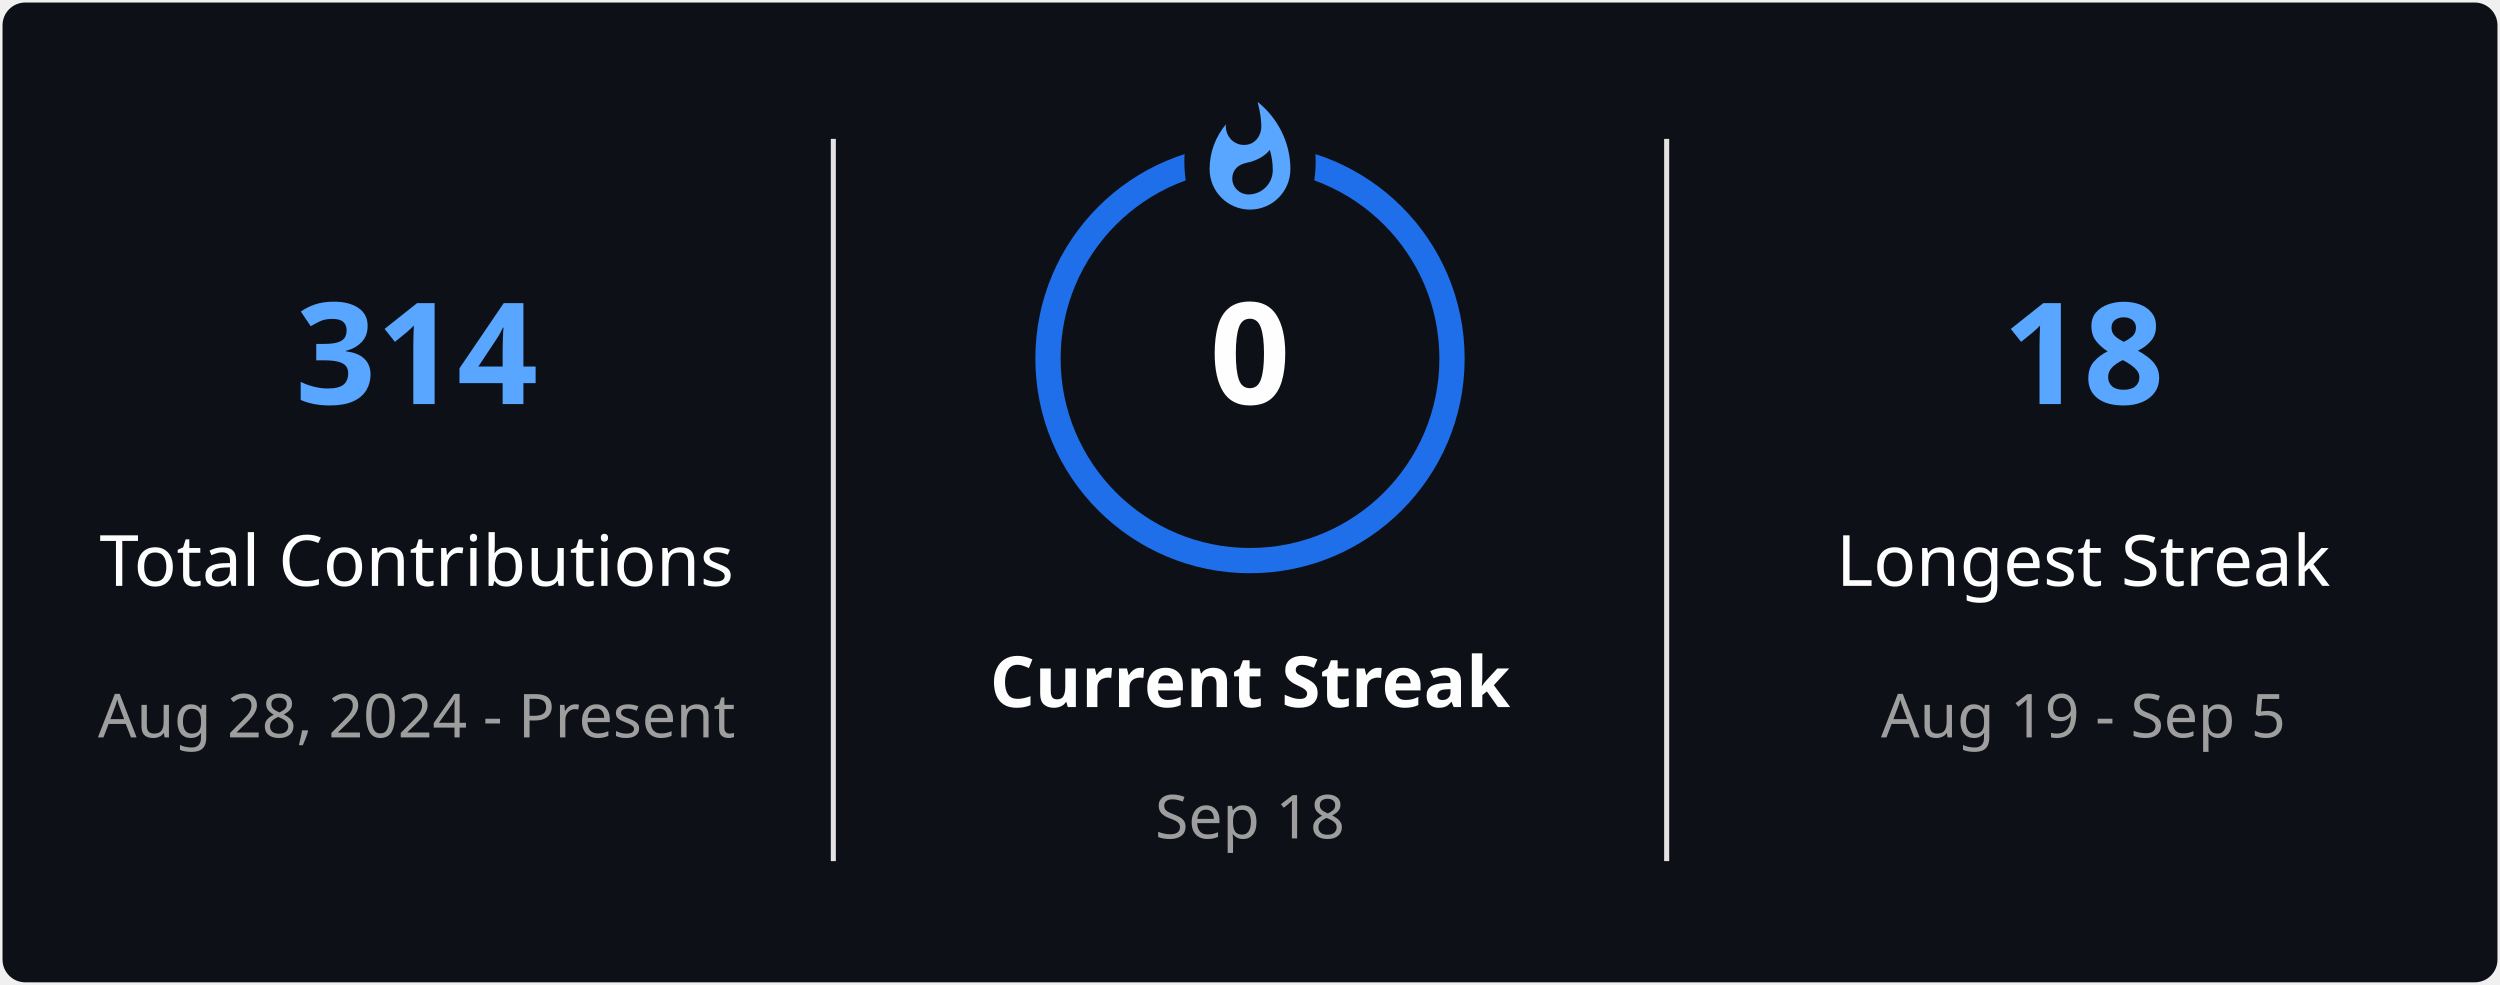
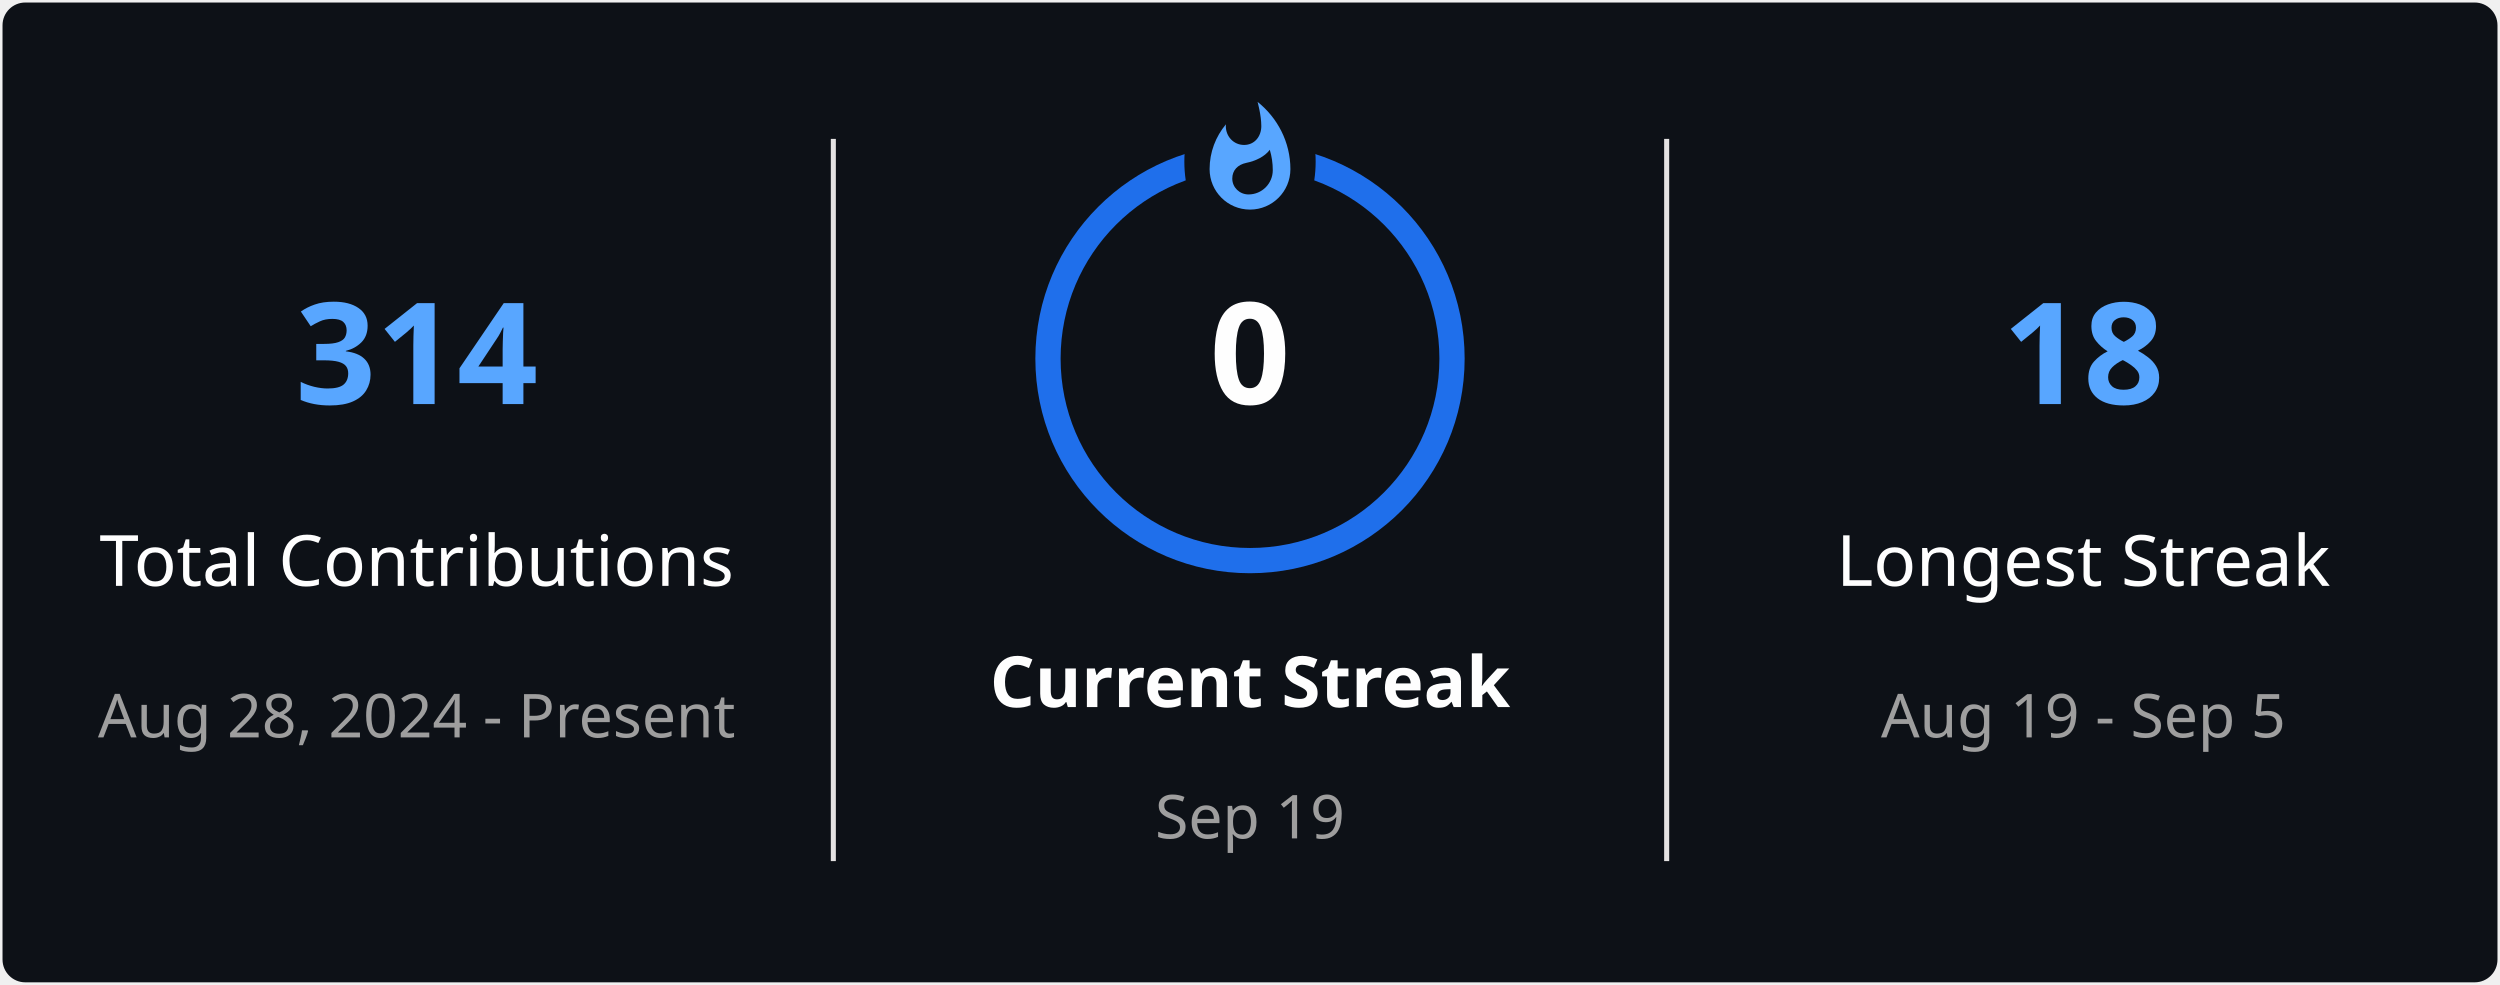
<svg xmlns="http://www.w3.org/2000/svg" style="isolation: isolate" viewBox="0 0 495 195" width="495px" height="195px" direction="ltr">
  <defs>
    <clipPath id="outer_rectangle">
      <rect width="495" height="195" rx="4.5" />
    </clipPath>
    <mask id="mask_out_ring_behind_fire">
      <rect width="495" height="195" fill="white" />
      <ellipse id="mask-ellipse" cx="247.5" cy="32" rx="13" ry="18" fill="black" />
    </mask>
  </defs>
  <g clip-path="url(#outer_rectangle)">
    <g style="isolation: isolate">
      <rect stroke="#000000" stroke-opacity="0" fill="#0D1117" rx="4.5" x="0.5" y="0.5" width="494" height="194" />
    </g>
    <g style="isolation: isolate">
      <line x1="165" y1="28" x2="165" y2="170" vector-effect="non-scaling-stroke" stroke-width="1" stroke="#E4E2E2" stroke-linejoin="miter" stroke-linecap="square" stroke-miterlimit="3" />
      <line x1="330" y1="28" x2="330" y2="170" vector-effect="non-scaling-stroke" stroke-width="1" stroke="#E4E2E2" stroke-linejoin="miter" stroke-linecap="square" stroke-miterlimit="3" />
    </g>
    <g style="isolation: isolate">
      <g transform="translate(82.5, 48)">
        <text x="0" y="32" stroke-width="0" text-anchor="middle" fill="#58A6FF" stroke="none" font-family="&quot;Segoe UI&quot;, Ubuntu, sans-serif" font-weight="700" font-size="28px" font-style="normal" style="opacity: 1; opacity: 1;">
                        314
                    </text>
      </g>
      <g transform="translate(82.5, 84)">
        <text x="0" y="32" stroke-width="0" text-anchor="middle" fill="#FEFEFE" stroke="none" font-family="&quot;Segoe UI&quot;, Ubuntu, sans-serif" font-weight="400" font-size="14px" font-style="normal" style="opacity: 1; opacity: 1;">
                        Total Contributions
                    </text>
      </g>
      <g transform="translate(82.5, 114)">
        <text x="0" y="32" stroke-width="0" text-anchor="middle" fill="#9E9E9E" stroke="none" font-family="&quot;Segoe UI&quot;, Ubuntu, sans-serif" font-weight="400" font-size="12px" font-style="normal" style="opacity: 1; opacity: 1;">
                        Aug 28, 2024 - Present
                    </text>
      </g>
    </g>
    <g style="isolation: isolate">
      <g transform="translate(247.5, 108)">
        <text x="0" y="32" stroke-width="0" text-anchor="middle" fill="#FEFEFE" stroke="none" font-family="&quot;Segoe UI&quot;, Ubuntu, sans-serif" font-weight="700" font-size="14px" font-style="normal" style="opacity: 1; opacity: 1;">
                        Current Streak
                    </text>
      </g>
      <g transform="translate(247.5, 145)">
        <text x="0" y="21" stroke-width="0" text-anchor="middle" fill="#9E9E9E" stroke="none" font-family="&quot;Segoe UI&quot;, Ubuntu, sans-serif" font-weight="400" font-size="12px" font-style="normal" style="opacity: 1; opacity: 1;">
-                         Sep 18
+                         Sep 19
                    </text>
      </g>
      <g mask="url(#mask_out_ring_behind_fire)">
        <circle cx="247.5" cy="71" r="40" fill="none" stroke="#1F6FEB" stroke-width="5" style="opacity: 1; opacity: 1;" />
      </g>
      <g transform="translate(247.5, 19.5)" stroke-opacity="0" style="opacity: 1; opacity: 1;">
        <path d="M -12 -0.5 L 15 -0.5 L 15 23.5 L -12 23.5 L -12 -0.5 Z" fill="none" />
        <path d="M 1.5 0.67 C 1.5 0.67 2.24 3.32 2.24 5.47 C 2.24 7.53 0.89 9.2 -1.17 9.2 C -3.23 9.2 -4.79 7.53 -4.79 5.47 L -4.76 5.11 C -6.78 7.51 -8 10.62 -8 13.99 C -8 18.41 -4.42 22 0 22 C 4.42 22 8 18.41 8 13.99 C 8 8.6 5.41 3.79 1.5 0.67 Z M -0.29 19 C -2.07 19 -3.51 17.6 -3.51 15.86 C -3.51 14.24 -2.46 13.1 -0.7 12.74 C 1.07 12.38 2.9 11.53 3.92 10.16 C 4.31 11.45 4.51 12.81 4.51 14.2 C 4.51 16.85 2.36 19 -0.29 19 Z" fill="#58A6FF" stroke-opacity="0" />
      </g>
      <g transform="translate(247.5, 48)">
        <text x="0" y="32" stroke-width="0" text-anchor="middle" fill="#FEFEFE" stroke="none" font-family="&quot;Segoe UI&quot;, Ubuntu, sans-serif" font-weight="700" font-size="28px" font-style="normal" style="font-size: 28px;">
                        0
                    </text>
      </g>
    </g>
    <g style="isolation: isolate">
      <g transform="translate(412.5, 48)">
        <text x="0" y="32" stroke-width="0" text-anchor="middle" fill="#58A6FF" stroke="none" font-family="&quot;Segoe UI&quot;, Ubuntu, sans-serif" font-weight="700" font-size="28px" font-style="normal" style="opacity: 1; opacity: 1;">
                        18
                    </text>
      </g>
      <g transform="translate(412.5, 84)">
        <text x="0" y="32" stroke-width="0" text-anchor="middle" fill="#FEFEFE" stroke="none" font-family="&quot;Segoe UI&quot;, Ubuntu, sans-serif" font-weight="400" font-size="14px" font-style="normal" style="opacity: 1; opacity: 1;">
                        Longest Streak
                    </text>
      </g>
      <g transform="translate(412.5, 114)">
        <text x="0" y="32" stroke-width="0" text-anchor="middle" fill="#9E9E9E" stroke="none" font-family="&quot;Segoe UI&quot;, Ubuntu, sans-serif" font-weight="400" font-size="12px" font-style="normal" style="opacity: 1; opacity: 1;">
                        Aug 19 - Sep 5
                    </text>
      </g>
    </g>
  </g>
</svg>
